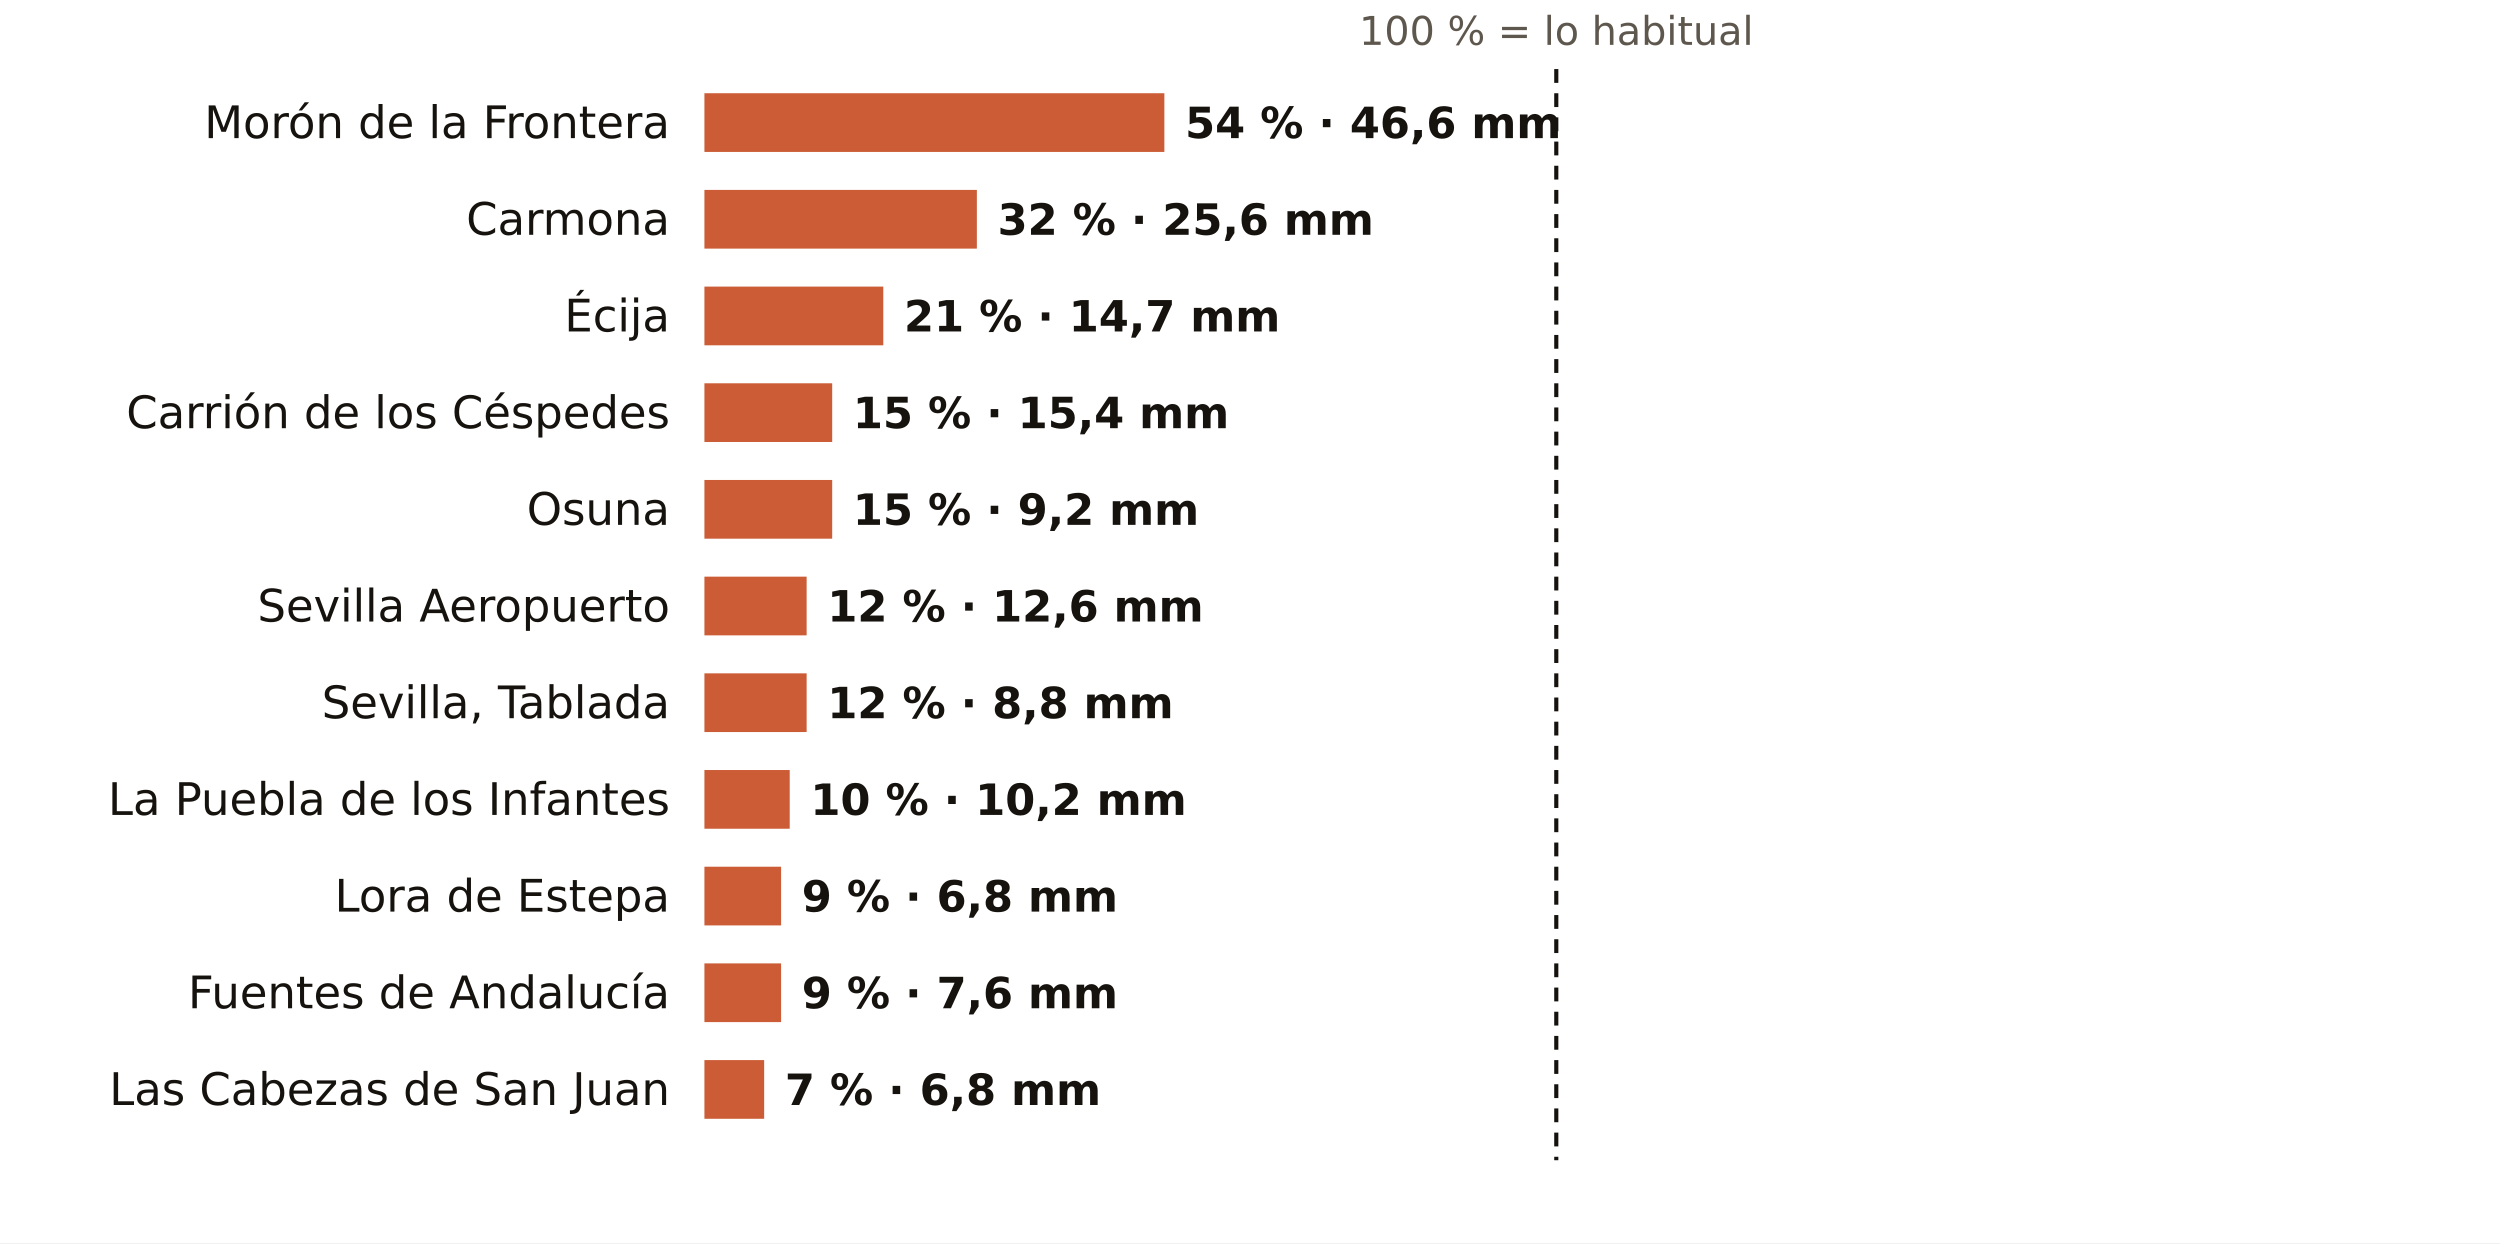
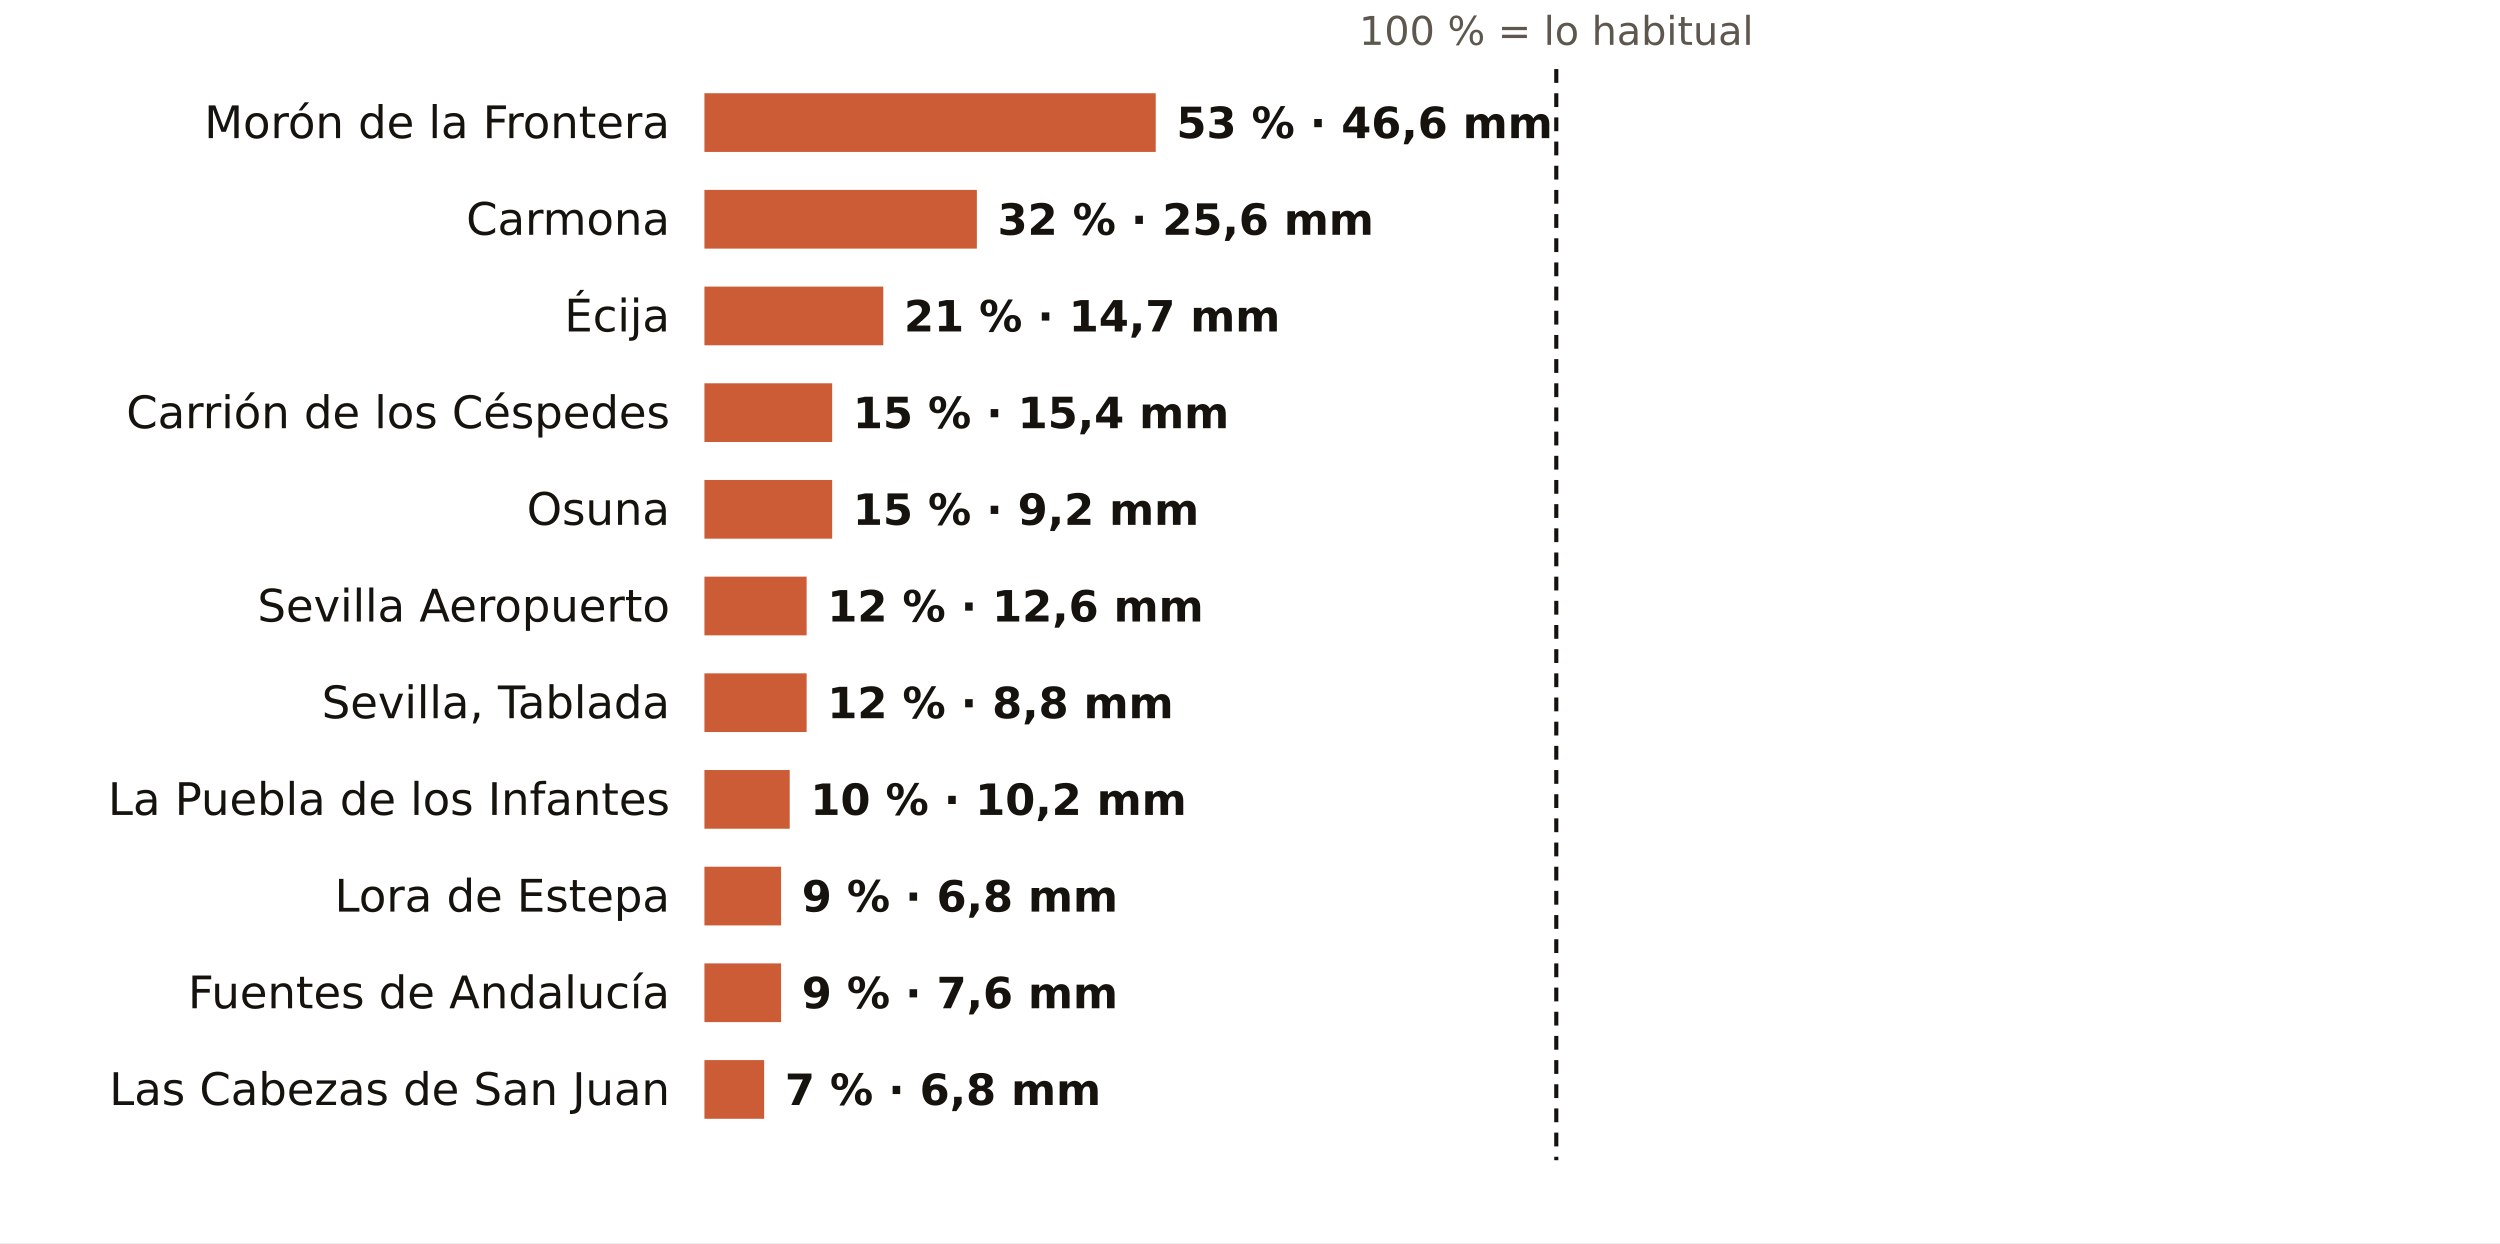
<svg xmlns="http://www.w3.org/2000/svg" viewBox="0 0 724 360" width="724" height="360" role="img" aria-label="El otoño en los pluviómetros de AEMET de Sevilla: % de lo habitual">
  <rect width="724" height="360" fill="#FFFFFF" />
  <text x="450.7" y="13.0" font-size="11.5" fill="#5E574E" text-anchor="middle" font-weight="400" font-family="Public Sans, DejaVu Sans, Arial, sans-serif">100 % = lo habitual</text>
  <text x="194.0" y="40.0" font-size="13" fill="#16130F" text-anchor="end" font-weight="500" font-family="Public Sans, DejaVu Sans, Arial, sans-serif">Morón de la Frontera</text>
-   <rect x="204" y="27" width="133.2" height="17" fill="#C4461A" opacity="0.88" />
-   <text x="343.2" y="40.0" font-size="12.5" fill="#16130F" text-anchor="start" font-weight="600" font-family="Public Sans, DejaVu Sans, Arial, sans-serif">54 % · 46,6 mm</text>
+   <rect x="204" y="27" width="130.7" height="17" fill="#C4461A" opacity="0.88" />
+   <text x="340.7" y="40.0" font-size="12.5" fill="#16130F" text-anchor="start" font-weight="600" font-family="Public Sans, DejaVu Sans, Arial, sans-serif">53 % · 46,6 mm</text>
  <text x="194.0" y="68.0" font-size="13" fill="#16130F" text-anchor="end" font-weight="500" font-family="Public Sans, DejaVu Sans, Arial, sans-serif">Carmona</text>
  <rect x="204" y="55" width="78.9" height="17" fill="#C4461A" opacity="0.88" />
  <text x="288.9" y="68.0" font-size="12.5" fill="#16130F" text-anchor="start" font-weight="600" font-family="Public Sans, DejaVu Sans, Arial, sans-serif">32 % · 25,6 mm</text>
  <text x="194.0" y="96.0" font-size="13" fill="#16130F" text-anchor="end" font-weight="500" font-family="Public Sans, DejaVu Sans, Arial, sans-serif">Écija</text>
  <rect x="204" y="83" width="51.8" height="17" fill="#C4461A" opacity="0.88" />
  <text x="261.8" y="96.0" font-size="12.5" fill="#16130F" text-anchor="start" font-weight="600" font-family="Public Sans, DejaVu Sans, Arial, sans-serif">21 % · 14,7 mm</text>
  <text x="194.0" y="124.0" font-size="13" fill="#16130F" text-anchor="end" font-weight="500" font-family="Public Sans, DejaVu Sans, Arial, sans-serif">Carrión de los Céspedes</text>
  <rect x="204" y="111" width="37.0" height="17" fill="#C4461A" opacity="0.88" />
  <text x="247.0" y="124.0" font-size="12.5" fill="#16130F" text-anchor="start" font-weight="600" font-family="Public Sans, DejaVu Sans, Arial, sans-serif">15 % · 15,4 mm</text>
  <text x="194.0" y="152.0" font-size="13" fill="#16130F" text-anchor="end" font-weight="500" font-family="Public Sans, DejaVu Sans, Arial, sans-serif">Osuna</text>
  <rect x="204" y="139" width="37.0" height="17" fill="#C4461A" opacity="0.88" />
  <text x="247.0" y="152.0" font-size="12.5" fill="#16130F" text-anchor="start" font-weight="600" font-family="Public Sans, DejaVu Sans, Arial, sans-serif">15 % · 9,2 mm</text>
  <text x="194.0" y="180.0" font-size="13" fill="#16130F" text-anchor="end" font-weight="500" font-family="Public Sans, DejaVu Sans, Arial, sans-serif">Sevilla Aeropuerto</text>
  <rect x="204" y="167" width="29.6" height="17" fill="#C4461A" opacity="0.88" />
  <text x="239.6" y="180.0" font-size="12.5" fill="#16130F" text-anchor="start" font-weight="600" font-family="Public Sans, DejaVu Sans, Arial, sans-serif">12 % · 12,6 mm</text>
  <text x="194.0" y="208.0" font-size="13" fill="#16130F" text-anchor="end" font-weight="500" font-family="Public Sans, DejaVu Sans, Arial, sans-serif">Sevilla, Tablada</text>
  <rect x="204" y="195" width="29.6" height="17" fill="#C4461A" opacity="0.88" />
  <text x="239.6" y="208.0" font-size="12.5" fill="#16130F" text-anchor="start" font-weight="600" font-family="Public Sans, DejaVu Sans, Arial, sans-serif">12 % · 8,8 mm</text>
  <text x="194.0" y="236.0" font-size="13" fill="#16130F" text-anchor="end" font-weight="500" font-family="Public Sans, DejaVu Sans, Arial, sans-serif">La Puebla de los Infantes</text>
  <rect x="204" y="223" width="24.7" height="17" fill="#C4461A" opacity="0.88" />
  <text x="234.7" y="236.0" font-size="12.5" fill="#16130F" text-anchor="start" font-weight="600" font-family="Public Sans, DejaVu Sans, Arial, sans-serif">10 % · 10,2 mm</text>
  <text x="194.0" y="264.0" font-size="13" fill="#16130F" text-anchor="end" font-weight="500" font-family="Public Sans, DejaVu Sans, Arial, sans-serif">Lora de Estepa</text>
  <rect x="204" y="251" width="22.2" height="17" fill="#C4461A" opacity="0.88" />
  <text x="232.2" y="264.0" font-size="12.5" fill="#16130F" text-anchor="start" font-weight="600" font-family="Public Sans, DejaVu Sans, Arial, sans-serif">9 % · 6,8 mm</text>
  <text x="194.0" y="292.0" font-size="13" fill="#16130F" text-anchor="end" font-weight="500" font-family="Public Sans, DejaVu Sans, Arial, sans-serif">Fuentes de Andalucía</text>
  <rect x="204" y="279" width="22.2" height="17" fill="#C4461A" opacity="0.88" />
  <text x="232.2" y="292.0" font-size="12.5" fill="#16130F" text-anchor="start" font-weight="600" font-family="Public Sans, DejaVu Sans, Arial, sans-serif">9 % · 7,6 mm</text>
  <text x="194.0" y="320.0" font-size="13" fill="#16130F" text-anchor="end" font-weight="500" font-family="Public Sans, DejaVu Sans, Arial, sans-serif">Las Cabezas de San Juan</text>
  <rect x="204" y="307" width="17.3" height="17" fill="#C4461A" opacity="0.88" />
  <text x="227.3" y="320.0" font-size="12.5" fill="#16130F" text-anchor="start" font-weight="600" font-family="Public Sans, DejaVu Sans, Arial, sans-serif">7 % · 6,8 mm</text>
  <line x1="450.7" x2="450.7" y1="20" y2="336" stroke="#16130F" stroke-width="1.2" stroke-dasharray="4 3" />
</svg>
